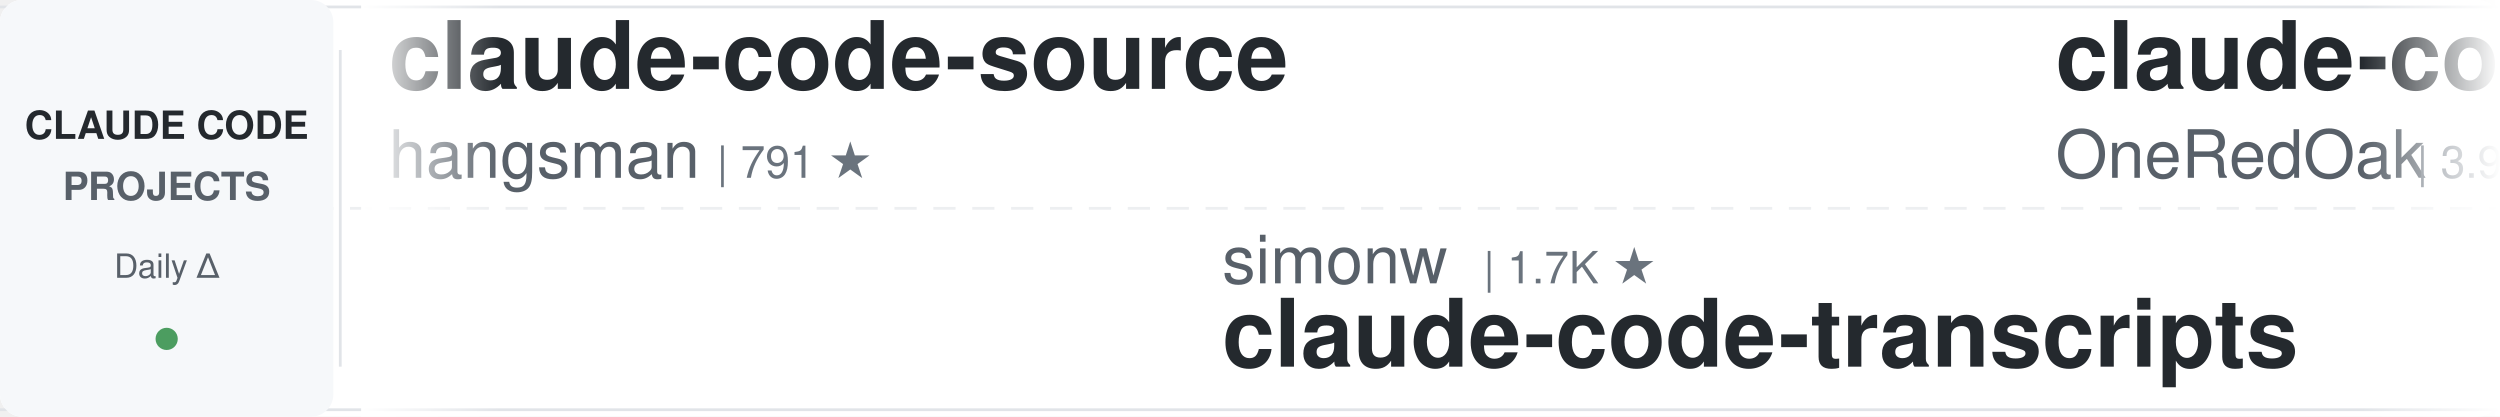
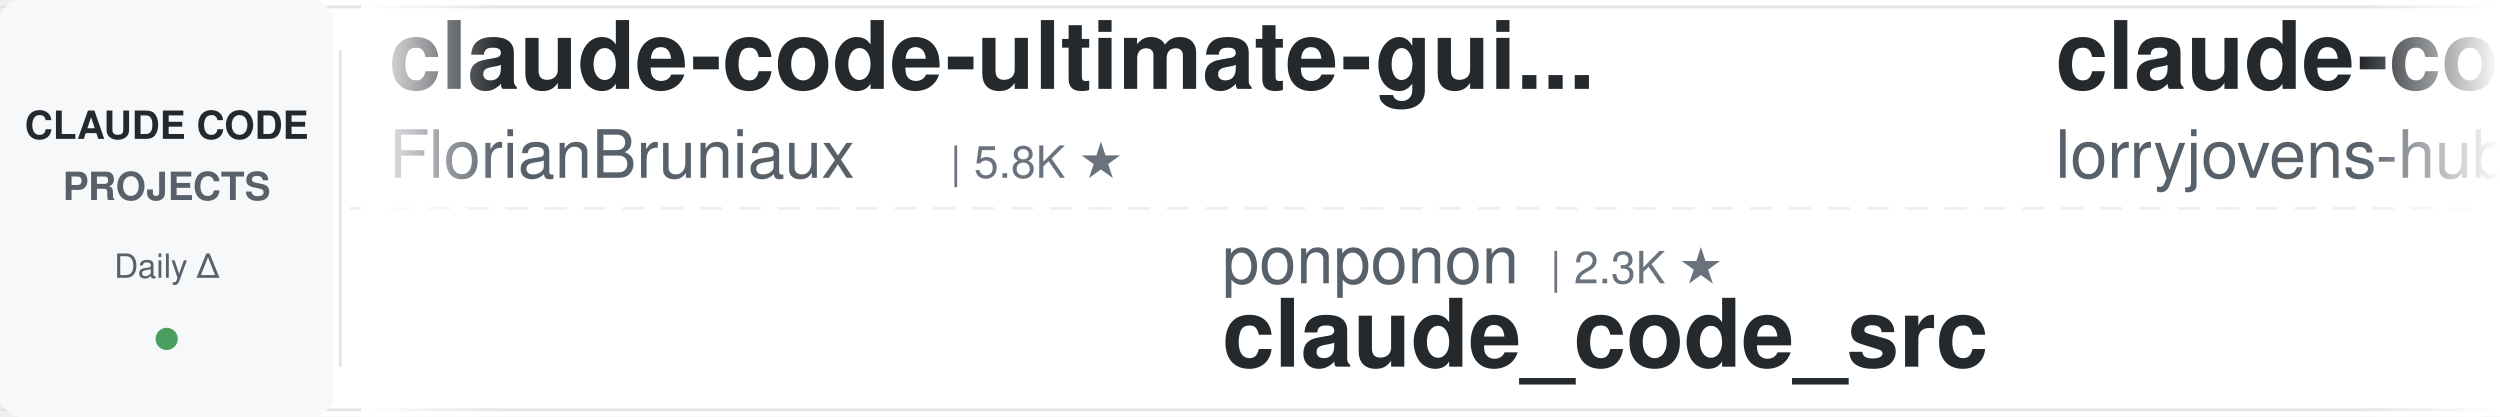
<svg xmlns="http://www.w3.org/2000/svg" width="900" height="150">
  <defs>
    <linearGradient id="leftFade" x1="0%" y1="0%" x2="100%" y2="0%">
      <stop offset="0%" style="stop-color:#ffffff;stop-opacity:1" />
      <stop offset="100%" style="stop-color:#ffffff;stop-opacity:0" />
    </linearGradient>
    <linearGradient id="rightFade" x1="0%" y1="0%" x2="100%" y2="0%">
      <stop offset="0%" style="stop-color:#ffffff;stop-opacity:0" />
      <stop offset="100%" style="stop-color:#ffffff;stop-opacity:1" />
    </linearGradient>
  </defs>
  <rect width="900" height="150" fill="#ffffff" rx="8" />
  <rect x="0" y="2" width="900" height="1" fill="#e1e4e8" />
  <rect x="0" y="147" width="900" height="1" fill="#e1e4e8" />
  <line x1="0" y1="75" x2="900" y2="75" stroke="#e1e4e8" stroke-width="1" stroke-dasharray="8 6" opacity="0.6" />
  <rect x="0" y="0" width="120" height="150" fill="#f6f8fa" rx="8" />
  <text x="60" y="50" font-family="-apple-system, BlinkMacSystemFont, 'Segoe UI', Helvetica, Arial, sans-serif" font-size="14" font-weight="600" fill="#24292e" text-anchor="middle">CLAUDE CODE</text>
  <text x="60" y="72" font-family="-apple-system, BlinkMacSystemFont, 'Segoe UI', Helvetica, Arial, sans-serif" font-size="14" font-weight="600" fill="#586069" text-anchor="middle">PROJECTS</text>
  <text x="60" y="100" font-family="-apple-system, BlinkMacSystemFont, 'Segoe UI', Helvetica, Arial, sans-serif" font-size="12" font-weight="500" fill="#586069" text-anchor="middle">Daily Δ</text>
  <circle cx="60" cy="122" r="4" fill="#22863a" opacity="0.8" />
  <rect x="122" y="18" width="1" height="114" fill="#e1e4e8" />
  <clipPath id="tickerClip">
    <rect x="130" y="0" width="770" height="150" />
  </clipPath>
  <g clip-path="url(#tickerClip)">
    <g id="tickerItems">
      <animateTransform attributeName="transform" attributeType="XML" type="translate" from="0 0" to="-3000 0" dur="54s" repeatCount="indefinite" />
      <g transform="translate(0, 0)">
-         <text x="140" y="32" font-family="-apple-system, BlinkMacSystemFont, 'Segoe UI', Helvetica, Arial, sans-serif" font-size="34" font-weight="600" fill="#24292e">claude-code-source</text>
-         <text x="140" y="64" font-family="-apple-system, BlinkMacSystemFont, 'Segoe UI', Helvetica, Arial, sans-serif" font-size="24" font-weight="400" fill="#586069">hangsman</text>
-         <text x="258" y="64" font-family="-apple-system, BlinkMacSystemFont, 'Segoe UI', Helvetica, Arial, sans-serif" font-size="16" font-weight="500" fill="#6a737d">| 791 ★</text>
+         <text x="140" y="32" font-family="-apple-system, BlinkMacSystemFont, 'Segoe UI', Helvetica, Arial, sans-serif" font-size="34" font-weight="600" fill="#24292e">claude-code-ultimate-gui...</text>
+         <text x="140" y="64" font-family="-apple-system, BlinkMacSystemFont, 'Segoe UI', Helvetica, Arial, sans-serif" font-size="24" font-weight="400" fill="#586069">FlorianBruniaux</text>
+         <text x="342" y="64" font-family="-apple-system, BlinkMacSystemFont, 'Segoe UI', Helvetica, Arial, sans-serif" font-size="16" font-weight="500" fill="#6a737d">| 5.8K ★</text>
      </g>
      <g transform="translate(300, 0)">
-         <text x="140" y="102" font-family="-apple-system, BlinkMacSystemFont, 'Segoe UI', Helvetica, Arial, sans-serif" font-size="24" font-weight="400" fill="#586069">simonw</text>
-         <text x="234" y="102" font-family="-apple-system, BlinkMacSystemFont, 'Segoe UI', Helvetica, Arial, sans-serif" font-size="16" font-weight="500" fill="#6a737d">| 1.7K ★</text>
-         <text x="140" y="132" font-family="-apple-system, BlinkMacSystemFont, 'Segoe UI', Helvetica, Arial, sans-serif" font-size="34" font-weight="600" fill="#24292e">claude-code-transcripts</text>
+         <text x="140" y="102" font-family="-apple-system, BlinkMacSystemFont, 'Segoe UI', Helvetica, Arial, sans-serif" font-size="24" font-weight="400" fill="#586069">ponponon</text>
+         <text x="258" y="102" font-family="-apple-system, BlinkMacSystemFont, 'Segoe UI', Helvetica, Arial, sans-serif" font-size="16" font-weight="500" fill="#6a737d">| 2.3K ★</text>
+         <text x="140" y="132" font-family="-apple-system, BlinkMacSystemFont, 'Segoe UI', Helvetica, Arial, sans-serif" font-size="34" font-weight="600" fill="#24292e">claude_code_src</text>
      </g>
      <g transform="translate(600, 0)">
-         <text x="140" y="32" font-family="-apple-system, BlinkMacSystemFont, 'Segoe UI', Helvetica, Arial, sans-serif" font-size="34" font-weight="600" fill="#24292e">claude-code-workflows</text>
-         <text x="140" y="64" font-family="-apple-system, BlinkMacSystemFont, 'Segoe UI', Helvetica, Arial, sans-serif" font-size="24" font-weight="400" fill="#586069">OneRedOak</text>
-         <text x="270" y="64" font-family="-apple-system, BlinkMacSystemFont, 'Segoe UI', Helvetica, Arial, sans-serif" font-size="16" font-weight="500" fill="#6a737d">| 3.9K ★</text>
+         <text x="140" y="32" font-family="-apple-system, BlinkMacSystemFont, 'Segoe UI', Helvetica, Arial, sans-serif" font-size="34" font-weight="600" fill="#24292e">claude-code-rust</text>
+         <text x="140" y="64" font-family="-apple-system, BlinkMacSystemFont, 'Segoe UI', Helvetica, Arial, sans-serif" font-size="24" font-weight="400" fill="#586069">lorryjovens-hub</text>
+         <text x="342" y="64" font-family="-apple-system, BlinkMacSystemFont, 'Segoe UI', Helvetica, Arial, sans-serif" font-size="16" font-weight="500" fill="#6a737d">| 1.7K ★</text>
      </g>
      <g transform="translate(900, 0)">
-         <text x="140" y="102" font-family="-apple-system, BlinkMacSystemFont, 'Segoe UI', Helvetica, Arial, sans-serif" font-size="24" font-weight="400" fill="#586069">LING71671</text>
-         <text x="270" y="102" font-family="-apple-system, BlinkMacSystemFont, 'Segoe UI', Helvetica, Arial, sans-serif" font-size="16" font-weight="500" fill="#6a737d">| 944 ★</text>
-         <text x="140" y="132" font-family="-apple-system, BlinkMacSystemFont, 'Segoe UI', Helvetica, Arial, sans-serif" font-size="34" font-weight="600" fill="#24292e">Open-ClaudeCode</text>
+         <text x="140" y="102" font-family="-apple-system, BlinkMacSystemFont, 'Segoe UI', Helvetica, Arial, sans-serif" font-size="24" font-weight="400" fill="#586069">Yeachan-Heo</text>
+         <text x="294" y="102" font-family="-apple-system, BlinkMacSystemFont, 'Segoe UI', Helvetica, Arial, sans-serif" font-size="16" font-weight="500" fill="#6a737d">| 38.7K ★</text>
+         <text x="140" y="132" font-family="-apple-system, BlinkMacSystemFont, 'Segoe UI', Helvetica, Arial, sans-serif" font-size="34" font-weight="600" fill="#24292e">oh-my-claudecode</text>
      </g>
      <g transform="translate(1200, 0)">
-         <text x="140" y="32" font-family="-apple-system, BlinkMacSystemFont, 'Segoe UI', Helvetica, Arial, sans-serif" font-size="34" font-weight="600" fill="#24292e">arcads-claude-code</text>
-         <text x="140" y="64" font-family="-apple-system, BlinkMacSystemFont, 'Segoe UI', Helvetica, Arial, sans-serif" font-size="24" font-weight="400" fill="#586069">krusemediallc</text>
-         <text x="318" y="64" font-family="-apple-system, BlinkMacSystemFont, 'Segoe UI', Helvetica, Arial, sans-serif" font-size="16" font-weight="500" fill="#6a737d">| 1.3K ★</text>
+         <text x="140" y="32" font-family="-apple-system, BlinkMacSystemFont, 'Segoe UI', Helvetica, Arial, sans-serif" font-size="34" font-weight="600" fill="#24292e">claude-code-base-action</text>
+         <text x="140" y="64" font-family="-apple-system, BlinkMacSystemFont, 'Segoe UI', Helvetica, Arial, sans-serif" font-size="24" font-weight="400" fill="#586069">anthropics</text>
+         <text x="282" y="64" font-family="-apple-system, BlinkMacSystemFont, 'Segoe UI', Helvetica, Arial, sans-serif" font-size="16" font-weight="500" fill="#6a737d">| 949 ★</text>
      </g>
      <g transform="translate(1500, 0)">
-         <text x="140" y="102" font-family="-apple-system, BlinkMacSystemFont, 'Segoe UI', Helvetica, Arial, sans-serif" font-size="24" font-weight="400" fill="#586069">Alishahryar1</text>
-         <text x="306" y="102" font-family="-apple-system, BlinkMacSystemFont, 'Segoe UI', Helvetica, Arial, sans-serif" font-size="16" font-weight="500" fill="#6a737d">| 46.1K ★</text>
-         <text x="140" y="132" font-family="-apple-system, BlinkMacSystemFont, 'Segoe UI', Helvetica, Arial, sans-serif" font-size="34" font-weight="600" fill="#24292e">free-claude-code</text>
+         <text x="140" y="102" font-family="-apple-system, BlinkMacSystemFont, 'Segoe UI', Helvetica, Arial, sans-serif" font-size="24" font-weight="400" fill="#586069">frankbria</text>
+         <text x="270" y="102" font-family="-apple-system, BlinkMacSystemFont, 'Segoe UI', Helvetica, Arial, sans-serif" font-size="16" font-weight="500" fill="#6a737d">| 9.6K ★</text>
+         <text x="140" y="132" font-family="-apple-system, BlinkMacSystemFont, 'Segoe UI', Helvetica, Arial, sans-serif" font-size="34" font-weight="600" fill="#24292e">ralph-claude-code</text>
      </g>
      <g transform="translate(1800, 0)">
-         <text x="140" y="32" font-family="-apple-system, BlinkMacSystemFont, 'Segoe UI', Helvetica, Arial, sans-serif" font-size="34" font-weight="600" fill="#24292e">claude-code-showcase</text>
-         <text x="140" y="64" font-family="-apple-system, BlinkMacSystemFont, 'Segoe UI', Helvetica, Arial, sans-serif" font-size="24" font-weight="400" fill="#586069">ChrisWiles</text>
-         <text x="282" y="64" font-family="-apple-system, BlinkMacSystemFont, 'Segoe UI', Helvetica, Arial, sans-serif" font-size="16" font-weight="500" fill="#6a737d">| 6.0K ★</text>
+         <text x="140" y="32" font-family="-apple-system, BlinkMacSystemFont, 'Segoe UI', Helvetica, Arial, sans-serif" font-size="34" font-weight="600" fill="#24292e">claude-code-book</text>
+         <text x="140" y="64" font-family="-apple-system, BlinkMacSystemFont, 'Segoe UI', Helvetica, Arial, sans-serif" font-size="24" font-weight="400" fill="#586069">lintsinghua</text>
+         <text x="294" y="64" font-family="-apple-system, BlinkMacSystemFont, 'Segoe UI', Helvetica, Arial, sans-serif" font-size="16" font-weight="500" fill="#6a737d">| 4.1K ★</text>
      </g>
      <g transform="translate(2100, 0)">
-         <text x="140" y="102" font-family="-apple-system, BlinkMacSystemFont, 'Segoe UI', Helvetica, Arial, sans-serif" font-size="24" font-weight="400" fill="#586069">darcyegb</text>
-         <text x="258" y="102" font-family="-apple-system, BlinkMacSystemFont, 'Segoe UI', Helvetica, Arial, sans-serif" font-size="16" font-weight="500" fill="#6a737d">| 759 ★</text>
-         <text x="140" y="132" font-family="-apple-system, BlinkMacSystemFont, 'Segoe UI', Helvetica, Arial, sans-serif" font-size="34" font-weight="600" fill="#24292e">ClaudeCodeAgents</text>
+         <text x="140" y="102" font-family="-apple-system, BlinkMacSystemFont, 'Segoe UI', Helvetica, Arial, sans-serif" font-size="24" font-weight="400" fill="#586069">xu-xiang</text>
+         <text x="258" y="102" font-family="-apple-system, BlinkMacSystemFont, 'Segoe UI', Helvetica, Arial, sans-serif" font-size="16" font-weight="500" fill="#6a737d">| 1.9K ★</text>
+         <text x="140" y="132" font-family="-apple-system, BlinkMacSystemFont, 'Segoe UI', Helvetica, Arial, sans-serif" font-size="34" font-weight="600" fill="#24292e">everything-claude-code-z...</text>
      </g>
      <g transform="translate(2400, 0)">
-         <text x="140" y="32" font-family="-apple-system, BlinkMacSystemFont, 'Segoe UI', Helvetica, Arial, sans-serif" font-size="34" font-weight="600" fill="#24292e">claude-code-prompts</text>
-         <text x="140" y="64" font-family="-apple-system, BlinkMacSystemFont, 'Segoe UI', Helvetica, Arial, sans-serif" font-size="24" font-weight="400" fill="#586069">repowise-dev</text>
-         <text x="306" y="64" font-family="-apple-system, BlinkMacSystemFont, 'Segoe UI', Helvetica, Arial, sans-serif" font-size="16" font-weight="500" fill="#6a737d">| 1.2K ★</text>
+         <text x="140" y="32" font-family="-apple-system, BlinkMacSystemFont, 'Segoe UI', Helvetica, Arial, sans-serif" font-size="34" font-weight="600" fill="#24292e">claude-code-telegram</text>
+         <text x="140" y="64" font-family="-apple-system, BlinkMacSystemFont, 'Segoe UI', Helvetica, Arial, sans-serif" font-size="24" font-weight="400" fill="#586069">RichardAtCT</text>
+         <text x="294" y="64" font-family="-apple-system, BlinkMacSystemFont, 'Segoe UI', Helvetica, Arial, sans-serif" font-size="16" font-weight="500" fill="#6a737d">| 2.8K ★</text>
      </g>
      <g transform="translate(2700, 0)">
-         <text x="140" y="102" font-family="-apple-system, BlinkMacSystemFont, 'Segoe UI', Helvetica, Arial, sans-serif" font-size="24" font-weight="400" fill="#586069">jeremylongshore</text>
-         <text x="342" y="102" font-family="-apple-system, BlinkMacSystemFont, 'Segoe UI', Helvetica, Arial, sans-serif" font-size="16" font-weight="500" fill="#6a737d">| 2.7K ★</text>
-         <text x="140" y="132" font-family="-apple-system, BlinkMacSystemFont, 'Segoe UI', Helvetica, Arial, sans-serif" font-size="34" font-weight="600" fill="#24292e">claude-code-plugins-plus...</text>
+         <text x="140" y="102" font-family="-apple-system, BlinkMacSystemFont, 'Segoe UI', Helvetica, Arial, sans-serif" font-size="24" font-weight="400" fill="#586069">multica-ai</text>
+         <text x="282" y="102" font-family="-apple-system, BlinkMacSystemFont, 'Segoe UI', Helvetica, Arial, sans-serif" font-size="16" font-weight="500" fill="#6a737d">| 203.9K ★</text>
+         <text x="140" y="132" font-family="-apple-system, BlinkMacSystemFont, 'Segoe UI', Helvetica, Arial, sans-serif" font-size="34" font-weight="600" fill="#24292e">andrej-karpathy-skills</text>
      </g>
      <g transform="translate(3000, 0)">
-         <text x="140" y="32" font-family="-apple-system, BlinkMacSystemFont, 'Segoe UI', Helvetica, Arial, sans-serif" font-size="34" font-weight="600" fill="#24292e">claude-code-source</text>
-         <text x="140" y="64" font-family="-apple-system, BlinkMacSystemFont, 'Segoe UI', Helvetica, Arial, sans-serif" font-size="24" font-weight="400" fill="#586069">hangsman</text>
-         <text x="258" y="64" font-family="-apple-system, BlinkMacSystemFont, 'Segoe UI', Helvetica, Arial, sans-serif" font-size="16" font-weight="500" fill="#6a737d">| 791 ★</text>
+         <text x="140" y="32" font-family="-apple-system, BlinkMacSystemFont, 'Segoe UI', Helvetica, Arial, sans-serif" font-size="34" font-weight="600" fill="#24292e">claude-code-ultimate-gui...</text>
+         <text x="140" y="64" font-family="-apple-system, BlinkMacSystemFont, 'Segoe UI', Helvetica, Arial, sans-serif" font-size="24" font-weight="400" fill="#586069">FlorianBruniaux</text>
+         <text x="342" y="64" font-family="-apple-system, BlinkMacSystemFont, 'Segoe UI', Helvetica, Arial, sans-serif" font-size="16" font-weight="500" fill="#6a737d">| 5.8K ★</text>
      </g>
      <g transform="translate(3300, 0)">
-         <text x="140" y="102" font-family="-apple-system, BlinkMacSystemFont, 'Segoe UI', Helvetica, Arial, sans-serif" font-size="24" font-weight="400" fill="#586069">simonw</text>
-         <text x="234" y="102" font-family="-apple-system, BlinkMacSystemFont, 'Segoe UI', Helvetica, Arial, sans-serif" font-size="16" font-weight="500" fill="#6a737d">| 1.7K ★</text>
-         <text x="140" y="132" font-family="-apple-system, BlinkMacSystemFont, 'Segoe UI', Helvetica, Arial, sans-serif" font-size="34" font-weight="600" fill="#24292e">claude-code-transcripts</text>
+         <text x="140" y="102" font-family="-apple-system, BlinkMacSystemFont, 'Segoe UI', Helvetica, Arial, sans-serif" font-size="24" font-weight="400" fill="#586069">ponponon</text>
+         <text x="258" y="102" font-family="-apple-system, BlinkMacSystemFont, 'Segoe UI', Helvetica, Arial, sans-serif" font-size="16" font-weight="500" fill="#6a737d">| 2.3K ★</text>
+         <text x="140" y="132" font-family="-apple-system, BlinkMacSystemFont, 'Segoe UI', Helvetica, Arial, sans-serif" font-size="34" font-weight="600" fill="#24292e">claude_code_src</text>
      </g>
      <g transform="translate(3600, 0)">
-         <text x="140" y="32" font-family="-apple-system, BlinkMacSystemFont, 'Segoe UI', Helvetica, Arial, sans-serif" font-size="34" font-weight="600" fill="#24292e">claude-code-workflows</text>
-         <text x="140" y="64" font-family="-apple-system, BlinkMacSystemFont, 'Segoe UI', Helvetica, Arial, sans-serif" font-size="24" font-weight="400" fill="#586069">OneRedOak</text>
-         <text x="270" y="64" font-family="-apple-system, BlinkMacSystemFont, 'Segoe UI', Helvetica, Arial, sans-serif" font-size="16" font-weight="500" fill="#6a737d">| 3.9K ★</text>
+         <text x="140" y="32" font-family="-apple-system, BlinkMacSystemFont, 'Segoe UI', Helvetica, Arial, sans-serif" font-size="34" font-weight="600" fill="#24292e">claude-code-rust</text>
+         <text x="140" y="64" font-family="-apple-system, BlinkMacSystemFont, 'Segoe UI', Helvetica, Arial, sans-serif" font-size="24" font-weight="400" fill="#586069">lorryjovens-hub</text>
+         <text x="342" y="64" font-family="-apple-system, BlinkMacSystemFont, 'Segoe UI', Helvetica, Arial, sans-serif" font-size="16" font-weight="500" fill="#6a737d">| 1.7K ★</text>
      </g>
      <g transform="translate(3900, 0)">
-         <text x="140" y="102" font-family="-apple-system, BlinkMacSystemFont, 'Segoe UI', Helvetica, Arial, sans-serif" font-size="24" font-weight="400" fill="#586069">LING71671</text>
-         <text x="270" y="102" font-family="-apple-system, BlinkMacSystemFont, 'Segoe UI', Helvetica, Arial, sans-serif" font-size="16" font-weight="500" fill="#6a737d">| 944 ★</text>
-         <text x="140" y="132" font-family="-apple-system, BlinkMacSystemFont, 'Segoe UI', Helvetica, Arial, sans-serif" font-size="34" font-weight="600" fill="#24292e">Open-ClaudeCode</text>
+         <text x="140" y="102" font-family="-apple-system, BlinkMacSystemFont, 'Segoe UI', Helvetica, Arial, sans-serif" font-size="24" font-weight="400" fill="#586069">Yeachan-Heo</text>
+         <text x="294" y="102" font-family="-apple-system, BlinkMacSystemFont, 'Segoe UI', Helvetica, Arial, sans-serif" font-size="16" font-weight="500" fill="#6a737d">| 38.7K ★</text>
+         <text x="140" y="132" font-family="-apple-system, BlinkMacSystemFont, 'Segoe UI', Helvetica, Arial, sans-serif" font-size="34" font-weight="600" fill="#24292e">oh-my-claudecode</text>
      </g>
    </g>
  </g>
  <rect x="130" y="0" width="50" height="150" fill="url(#leftFade)" />
  <rect x="850" y="0" width="50" height="150" fill="url(#rightFade)" />
</svg>
